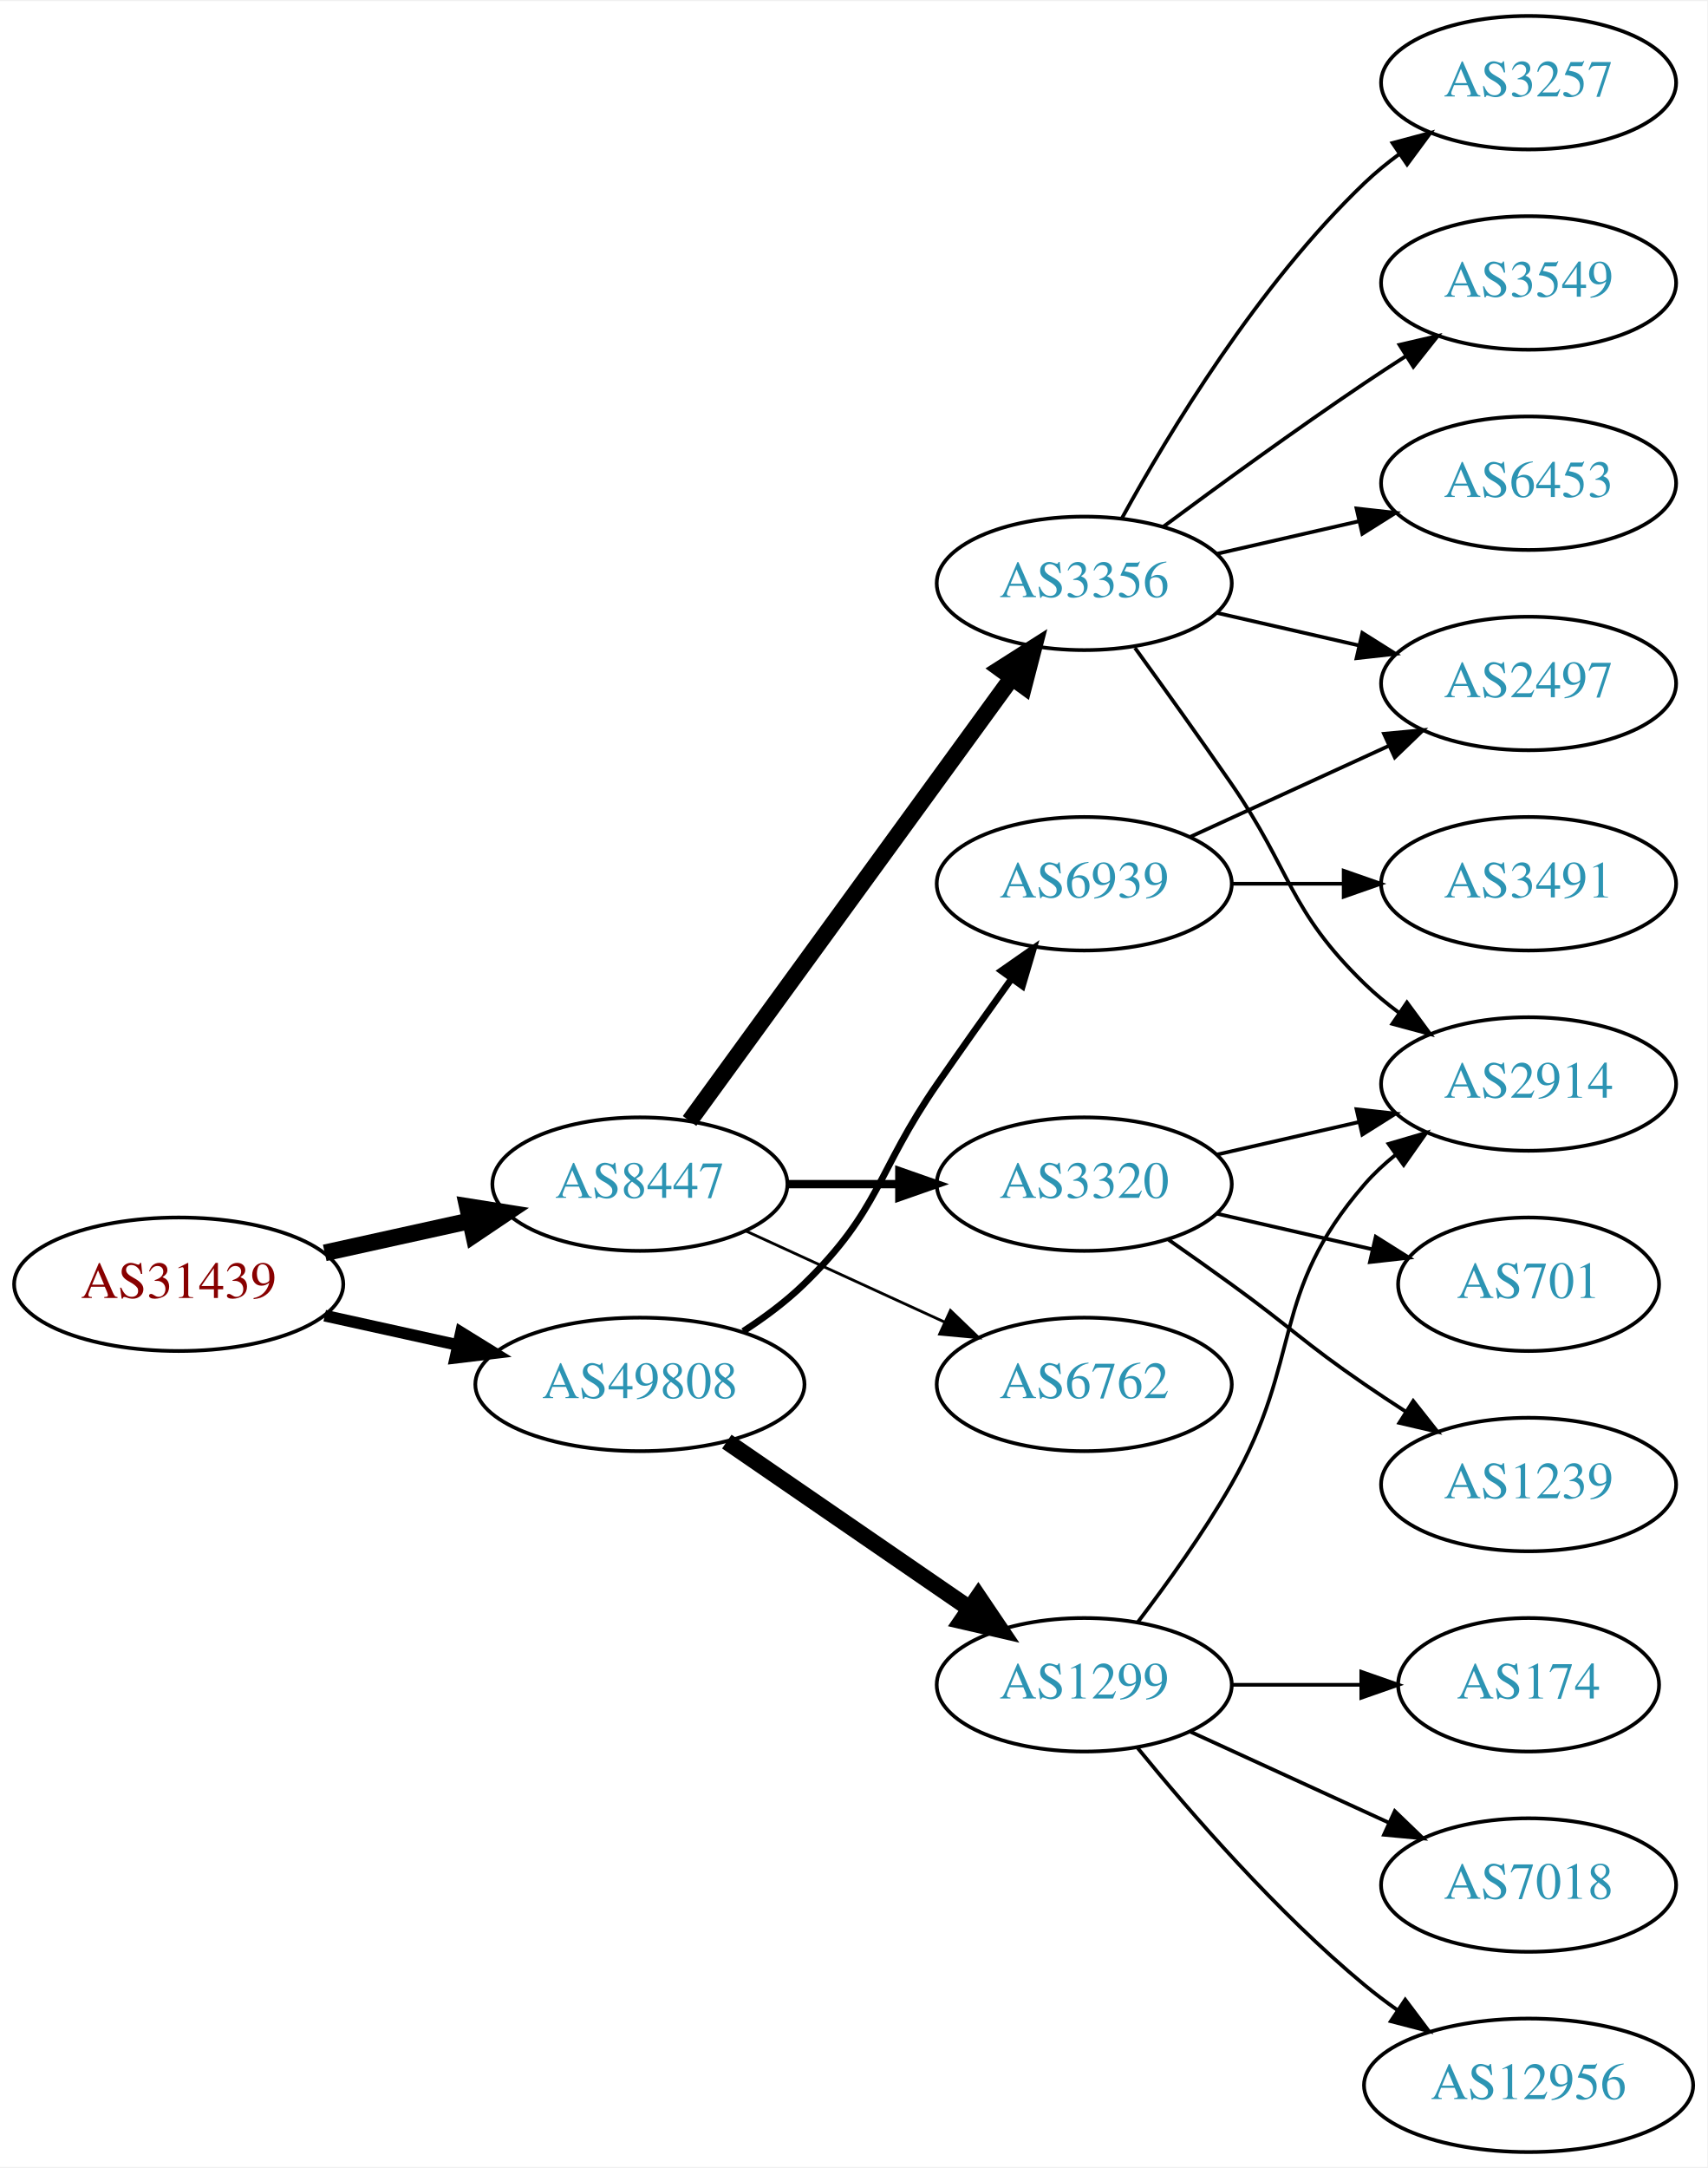
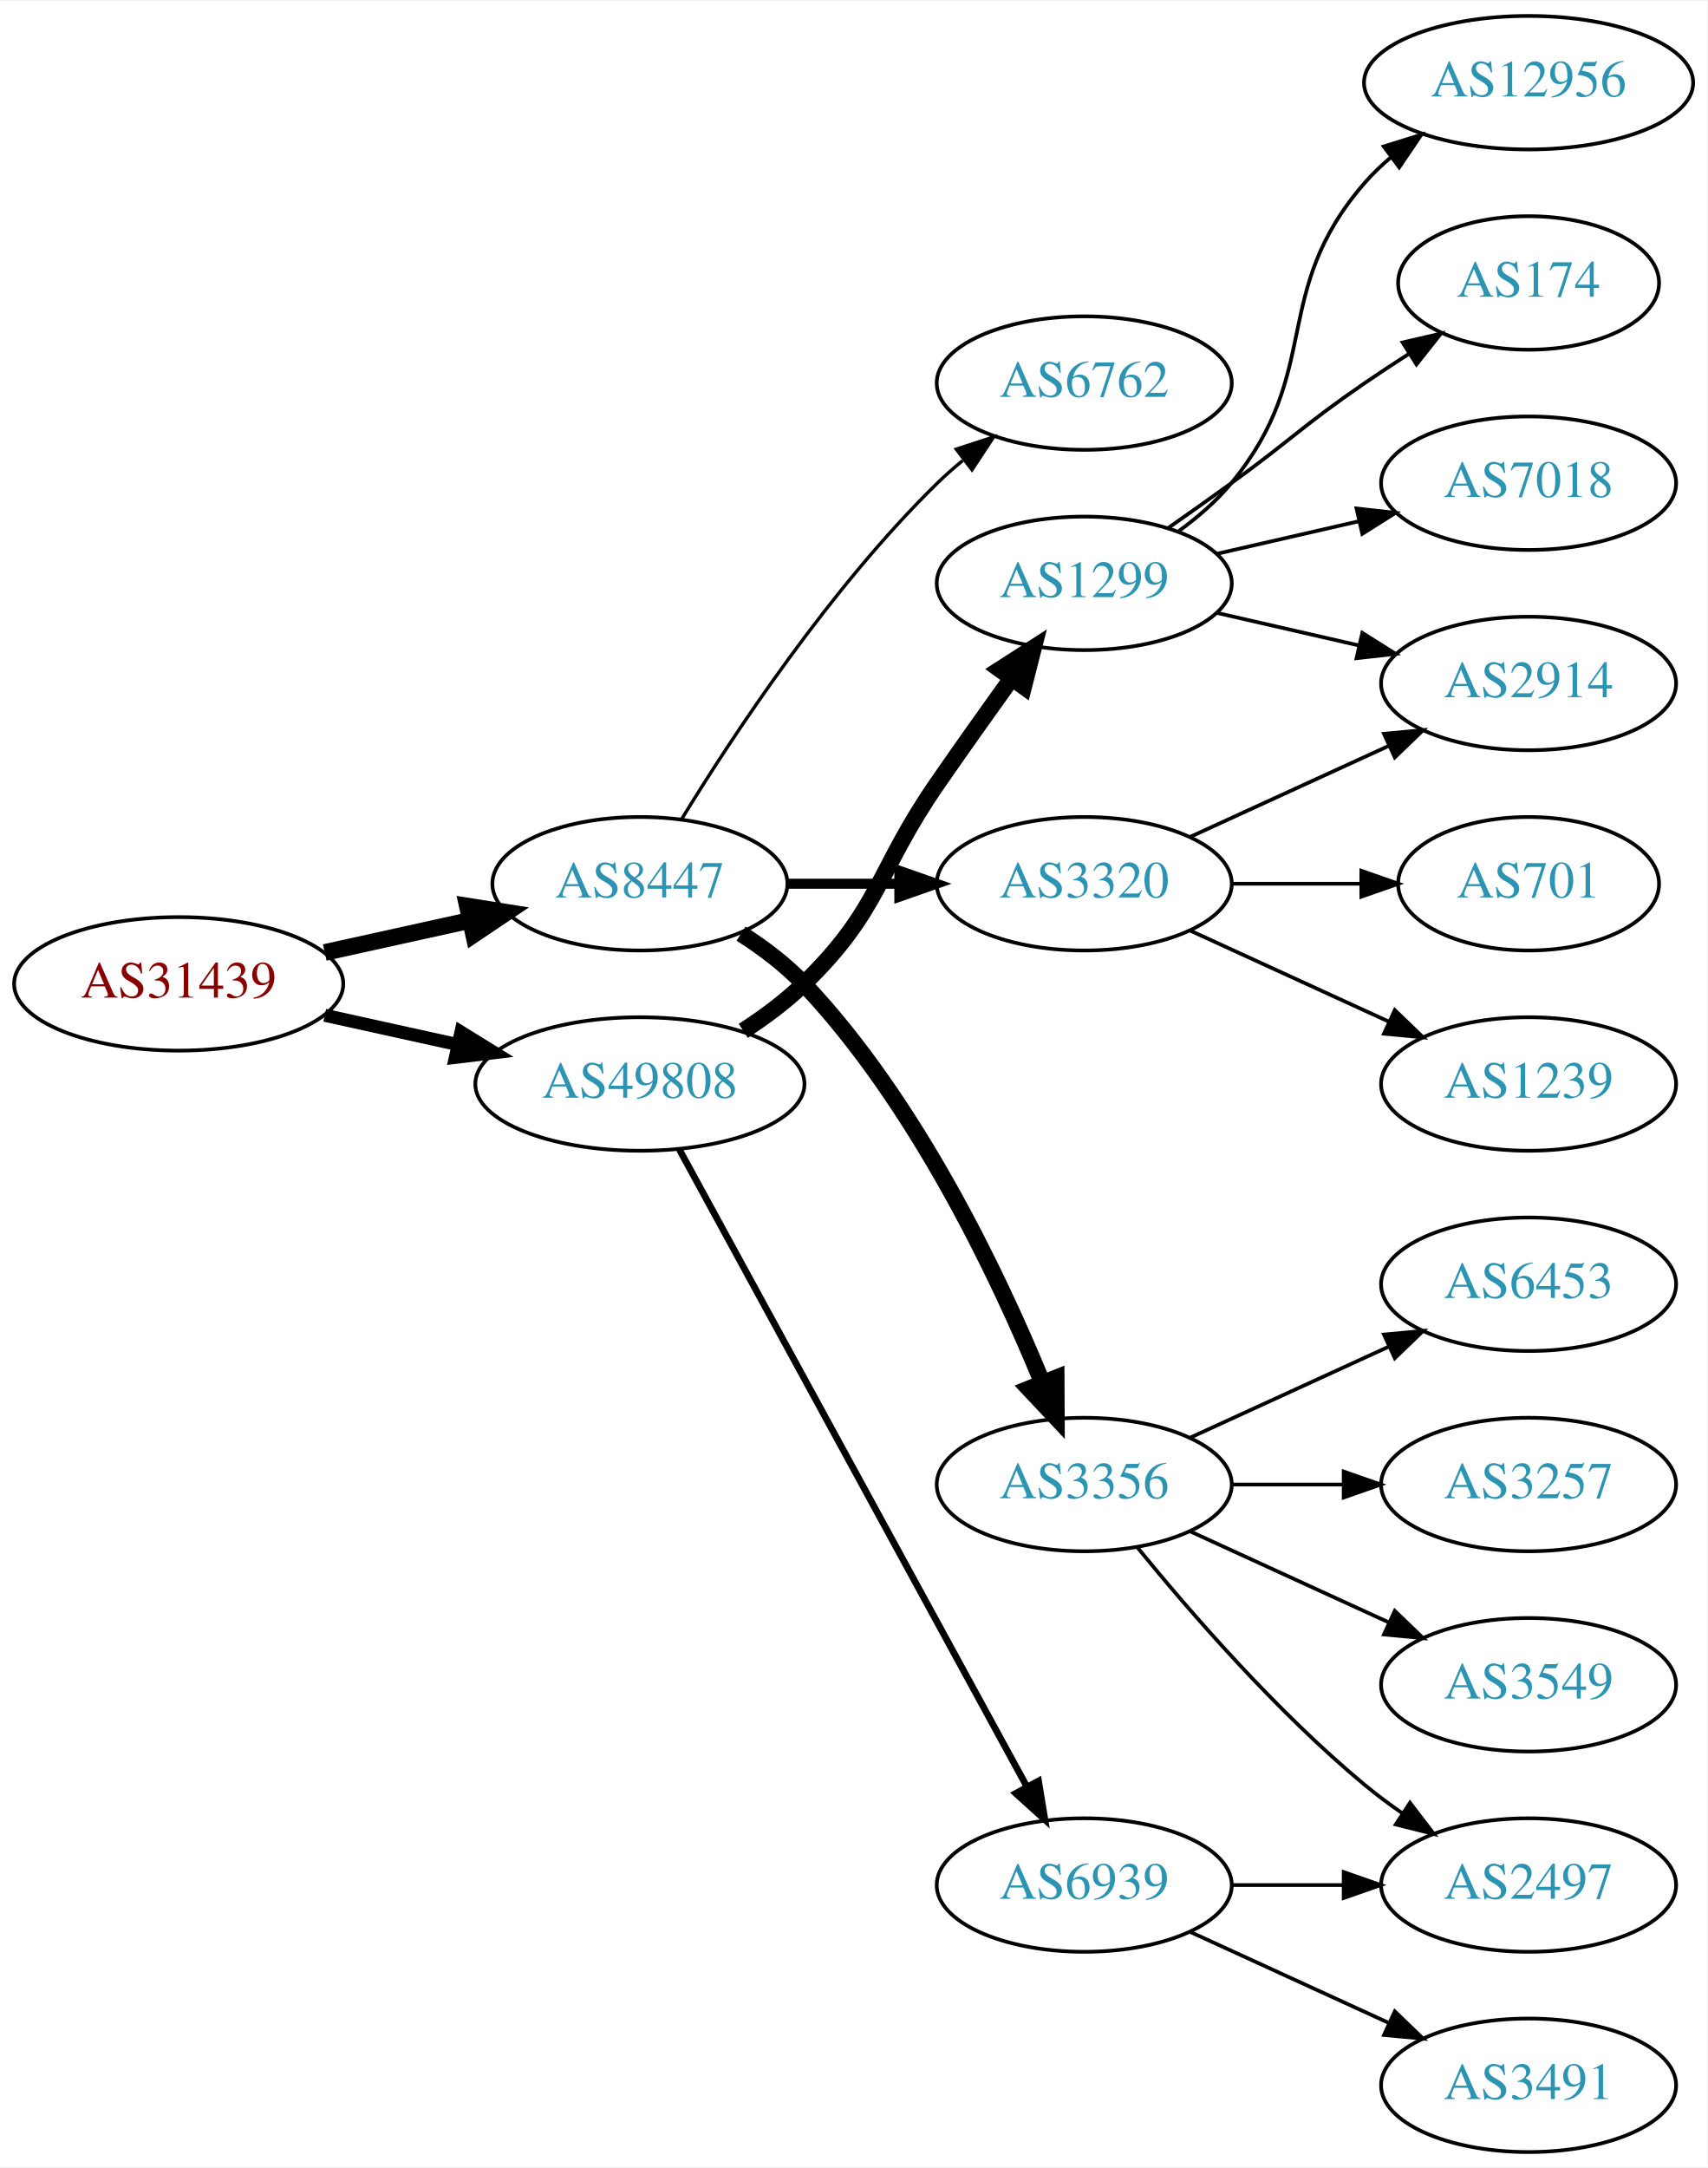
<svg xmlns="http://www.w3.org/2000/svg" xmlns:xlink="http://www.w3.org/1999/xlink" width="460pt" height="584pt" viewBox="0.00 0.00 460.47 584.00">
  <g id="graph0" class="graph" transform="scale(1 1) rotate(0) translate(4 580)">
    <polygon fill="white" stroke="none" points="-4,4 -4,-580 456.469,-580 456.469,4 -4,4" />
    <g id="node1" class="node">
      <g id="a_node1">
        <a xlink:href="/asn/31439" xlink:title="AS31439 ~ OOe Tourismus Technologie GmbH [AT]">
-           <ellipse fill="#ffffff" stroke="black" cx="44.196" cy="-234" rx="44.393" ry="18" />
-           <text text-anchor="middle" x="44.196" y="-230.3" font-family="Times,serif" font-size="14.00" fill="#880000">AS31439</text>
+           <ellipse fill="#ffffff" stroke="black" cx="44.196" cy="-315" rx="44.393" ry="18" />
+           <text text-anchor="middle" x="44.196" y="-311.3" font-family="Times,serif" font-size="14.00" fill="#880000">AS31439</text>
        </a>
      </g>
    </g>
    <g id="node2" class="node">
      <g id="a_node2">
        <a xlink:href="/asn/8447" xlink:title="AS8447 ~ A1 Telekom Austria AG [AT]">
-           <ellipse fill="#ffffff" stroke="black" cx="168.588" cy="-261" rx="39.794" ry="18" />
-           <text text-anchor="middle" x="168.588" y="-257.3" font-family="Times,serif" font-size="14.00" fill="#2c94b3">AS8447</text>
+           <ellipse fill="#ffffff" stroke="black" cx="168.588" cy="-342" rx="39.794" ry="18" />
+           <text text-anchor="middle" x="168.588" y="-338.3" font-family="Times,serif" font-size="14.00" fill="#2c94b3">AS8447</text>
        </a>
      </g>
    </g>
    <g id="edge1" class="edge">
-       <path fill="none" stroke="black" stroke-width="4.5" d="M83.586,-242.469C95.977,-245.202 109.824,-248.257 122.644,-251.085" />
-       <polygon fill="black" stroke="black" stroke-width="4.5" points="122.045,-254.985 132.659,-253.295 123.742,-247.295 122.045,-254.985" />
+       <path fill="none" stroke="black" stroke-width="4.5" d="M83.586,-323.469C95.977,-326.202 109.824,-329.257 122.644,-332.085" />
+       <polygon fill="black" stroke="black" stroke-width="4.5" points="122.045,-335.985 132.659,-334.295 123.742,-328.295 122.045,-335.985" />
    </g>
    <g id="node3" class="node">
      <g id="a_node3">
        <a xlink:href="/asn/49808" xlink:title="AS49808 ~ POWERSPEED-AS [AT]">
-           <ellipse fill="#ffffff" stroke="black" cx="168.588" cy="-207" rx="44.393" ry="18" />
-           <text text-anchor="middle" x="168.588" y="-203.3" font-family="Times,serif" font-size="14.00" fill="#2c94b3">AS49808</text>
+           <ellipse fill="#ffffff" stroke="black" cx="168.588" cy="-288" rx="44.393" ry="18" />
+           <text text-anchor="middle" x="168.588" y="-284.3" font-family="Times,serif" font-size="14.00" fill="#2c94b3">AS49808</text>
        </a>
      </g>
    </g>
    <g id="edge2" class="edge">
-       <path fill="none" stroke="black" stroke-width="3.15" d="M83.586,-225.531C94.978,-223.018 107.6,-220.233 119.525,-217.603" />
-       <polygon fill="black" stroke="black" stroke-width="3.15" points="120.323,-221.011 129.335,-215.439 118.815,-214.175 120.323,-221.011" />
+       <path fill="none" stroke="black" stroke-width="3.5" d="M83.586,-306.531C94.978,-304.018 107.6,-301.233 119.525,-298.603" />
+       <polygon fill="black" stroke="black" stroke-width="3.5" points="120.323,-302.011 129.335,-296.439 118.815,-295.175 120.323,-302.011" />
    </g>
    <g id="node4" class="node">
      <g id="a_node4">
-         <a xlink:href="/asn/3356" xlink:title="AS3356 ~ Level 3 Parent, LLC [US]">
-           <ellipse fill="#ffffff" stroke="black" cx="288.431" cy="-423" rx="39.794" ry="18" />
-           <text text-anchor="middle" x="288.431" y="-419.3" font-family="Times,serif" font-size="14.00" fill="#2c94b3">AS3356</text>
+         <a xlink:href="/asn/6762" xlink:title="AS6762 ~ TELECOM ITALIA SPARKLE S.p.A. [IT]">
+           <ellipse fill="#ffffff" stroke="black" cx="288.431" cy="-477" rx="39.794" ry="18" />
+           <text text-anchor="middle" x="288.431" y="-473.3" font-family="Times,serif" font-size="14.00" fill="#2c94b3">AS6762</text>
        </a>
      </g>
    </g>
    <g id="edge3" class="edge">
-       <path fill="none" stroke="black" stroke-width="4.5" d="M181.977,-278.031C202.699,-306.517 244.502,-363.985 268.79,-397.374" />
-       <polygon fill="black" stroke="black" stroke-width="4.5" points="265.787,-399.939 274.854,-405.71 272.155,-395.307 265.787,-399.939" />
+       <path fill="none" stroke="black" stroke-width="0.9" d="M179.854,-359.44C193.662,-381.991 219.851,-421.722 248.784,-450 250.924,-452.092 253.242,-454.137 255.642,-456.106" />
+       <polygon fill="black" stroke="black" stroke-width="0.9" points="253.908,-459.185 263.983,-462.464 258.152,-453.618 253.908,-459.185" />
    </g>
    <g id="node5" class="node">
      <g id="a_node5">
        <a xlink:href="/asn/3320" xlink:title="AS3320 ~ DTAG [DE]">
-           <ellipse fill="#ffffff" stroke="black" cx="288.431" cy="-261" rx="39.794" ry="18" />
-           <text text-anchor="middle" x="288.431" y="-257.3" font-family="Times,serif" font-size="14.00" fill="#2c94b3">AS3320</text>
+           <ellipse fill="#ffffff" stroke="black" cx="288.431" cy="-342" rx="39.794" ry="18" />
+           <text text-anchor="middle" x="288.431" y="-338.3" font-family="Times,serif" font-size="14.00" fill="#2c94b3">AS3320</text>
        </a>
      </g>
    </g>
    <g id="edge4" class="edge">
-       <path fill="none" stroke="black" stroke-width="2.25" d="M208.501,-261C218.054,-261 228.404,-261 238.367,-261" />
-       <polygon fill="black" stroke="black" stroke-width="2.25" points="238.559,-264.5 248.559,-261 238.559,-257.5 238.559,-264.5" />
+       <path fill="none" stroke="black" stroke-width="2.7" d="M208.501,-342C218.054,-342 228.404,-342 238.367,-342" />
+       <polygon fill="black" stroke="black" stroke-width="2.7" points="238.559,-345.5 248.559,-342 238.559,-338.5 238.559,-345.5" />
    </g>
    <g id="node6" class="node">
      <g id="a_node6">
-         <a xlink:href="/asn/6762" xlink:title="AS6762 ~ TELECOM ITALIA SPARKLE S.p.A. [IT]">
-           <ellipse fill="#ffffff" stroke="black" cx="288.431" cy="-207" rx="39.794" ry="18" />
-           <text text-anchor="middle" x="288.431" y="-203.3" font-family="Times,serif" font-size="14.00" fill="#2c94b3">AS6762</text>
+         <a xlink:href="/asn/3356" xlink:title="AS3356 ~ Level 3 Parent, LLC [US]">
+           <ellipse fill="#ffffff" stroke="black" cx="288.431" cy="-180" rx="39.794" ry="18" />
+           <text text-anchor="middle" x="288.431" y="-176.3" font-family="Times,serif" font-size="14.00" fill="#2c94b3">AS3356</text>
        </a>
      </g>
    </g>
    <g id="edge5" class="edge">
-       <path fill="none" stroke="black" stroke-width="0.75" d="M197.217,-248.339C213.174,-241.027 233.445,-231.739 250.727,-223.819" />
-       <polygon fill="black" stroke="black" stroke-width="0.75" points="252.342,-226.929 259.975,-219.581 249.426,-220.565 252.342,-226.929" />
+       <path fill="none" stroke="black" stroke-width="4.5" d="M195.864,-328.543C201.874,-324.697 207.917,-320.135 212.784,-315 242.944,-283.181 265.055,-236.854 277.079,-207.584" />
+       <polygon fill="black" stroke="black" stroke-width="4.5" points="280.856,-208.742 280.908,-197.994 273.543,-205.821 280.856,-208.742" />
    </g>
    <g id="node14" class="node">
      <g id="a_node14">
        <a xlink:href="/asn/1299" xlink:title="AS1299 ~ Telia Carrier [EU]">
-           <ellipse fill="#ffffff" stroke="black" cx="288.431" cy="-126" rx="39.794" ry="18" />
-           <text text-anchor="middle" x="288.431" y="-122.3" font-family="Times,serif" font-size="14.00" fill="#2c94b3">AS1299</text>
-         </a>
-       </g>
-     </g>
-     <g id="edge14" class="edge">
-       <path fill="none" stroke="black" stroke-width="4.5" d="M192.031,-191.574C210.612,-178.802 237.173,-160.545 257.553,-146.537" />
-       <polygon fill="black" stroke="black" stroke-width="4.5" points="259.856,-149.731 265.867,-140.822 255.396,-143.242 259.856,-149.731" />
+           <ellipse fill="#ffffff" stroke="black" cx="288.431" cy="-423" rx="39.794" ry="18" />
+           <text text-anchor="middle" x="288.431" y="-419.3" font-family="Times,serif" font-size="14.00" fill="#2c94b3">AS1299</text>
+         </a>
+       </g>
+     </g>
+     <g id="edge13" class="edge">
+       <path fill="none" stroke="black" stroke-width="4.5" d="M196.472,-302.329C202.196,-306.036 207.962,-310.318 212.784,-315 233.478,-335.094 232.389,-345.269 248.784,-369 255.24,-378.344 262.45,-388.494 268.878,-397.445" />
+       <polygon fill="black" stroke="black" stroke-width="4.5" points="265.71,-399.783 274.752,-405.594 272.099,-395.179 265.71,-399.783" />
    </g>
    <g id="node15" class="node">
      <g id="a_node15">
        <a xlink:href="/asn/6939" xlink:title="AS6939 ~ Hurricane Electric LLC [US]">
-           <ellipse fill="#ffffff" stroke="black" cx="288.431" cy="-342" rx="39.794" ry="18" />
-           <text text-anchor="middle" x="288.431" y="-338.3" font-family="Times,serif" font-size="14.00" fill="#2c94b3">AS6939</text>
-         </a>
-       </g>
-     </g>
-     <g id="edge15" class="edge">
-       <path fill="none" stroke="black" stroke-width="1.8" d="M196.472,-221.329C202.196,-225.036 207.962,-229.318 212.784,-234 233.478,-254.094 232.389,-264.269 248.784,-288 255.24,-297.344 262.45,-307.494 268.878,-316.445" />
-       <polygon fill="black" stroke="black" stroke-width="1.8" points="266.065,-318.528 274.752,-324.594 271.744,-314.435 266.065,-318.528" />
+           <ellipse fill="#ffffff" stroke="black" cx="288.431" cy="-72" rx="39.794" ry="18" />
+           <text text-anchor="middle" x="288.431" y="-68.3" font-family="Times,serif" font-size="14.00" fill="#2c94b3">AS6939</text>
+         </a>
+       </g>
+     </g>
+     <g id="edge14" class="edge">
+       <path fill="none" stroke="black" stroke-width="1.8" d="M179.232,-270.324C199.913,-232.416 248.626,-143.127 273.005,-98.442" />
+       <polygon fill="black" stroke="black" stroke-width="1.8" points="276.102,-100.072 277.819,-89.618 269.957,-96.72 276.102,-100.072" />
    </g>
    <g id="node7" class="node">
      <g id="a_node7">
-         <a xlink:href="/asn/3257" xlink:title="AS3257 ~ GTT [DE]">
-           <ellipse fill="#ffffff" stroke="black" cx="408.273" cy="-558" rx="39.794" ry="18" />
-           <text text-anchor="middle" x="408.273" y="-554.3" font-family="Times,serif" font-size="14.00" fill="#2c94b3">AS3257</text>
+         <a xlink:href="/asn/2914" xlink:title="AS2914 ~ NTT America, Inc. [US]">
+           <ellipse fill="#ffffff" stroke="black" cx="408.273" cy="-396" rx="39.794" ry="18" />
+           <text text-anchor="middle" x="408.273" y="-392.3" font-family="Times,serif" font-size="14.00" fill="#2c94b3">AS2914</text>
        </a>
      </g>
    </g>
    <g id="edge6" class="edge">
-       <path fill="none" stroke="black" d="M298.672,-440.713C311.218,-463.561 335.394,-503.611 364.077,-531 366.946,-533.739 370.134,-536.347 373.443,-538.785" />
-       <polygon fill="black" stroke="black" points="371.567,-541.742 381.803,-544.477 375.507,-535.956 371.567,-541.742" />
+       <path fill="none" stroke="black" d="M317.06,-354.661C333.017,-361.973 353.287,-371.261 370.57,-379.181" />
+       <polygon fill="black" stroke="black" points="369.269,-382.435 379.818,-383.419 372.185,-376.071 369.269,-382.435" />
    </g>
    <g id="node8" class="node">
      <g id="a_node8">
-         <a xlink:href="/asn/3549" xlink:title="AS3549 ~ Level 3 Parent, LLC [US]">
-           <ellipse fill="#ffffff" stroke="black" cx="408.273" cy="-504" rx="39.794" ry="18" />
-           <text text-anchor="middle" x="408.273" y="-500.3" font-family="Times,serif" font-size="14.00" fill="#2c94b3">AS3549</text>
+         <a xlink:href="/asn/701" xlink:title="AS701 ~ UUNET [US]">
+           <ellipse fill="#ffffff" stroke="black" cx="408.273" cy="-342" rx="35.194" ry="18" />
+           <text text-anchor="middle" x="408.273" y="-338.3" font-family="Times,serif" font-size="14.00" fill="#2c94b3">AS701</text>
        </a>
      </g>
    </g>
    <g id="edge7" class="edge">
-       <path fill="none" stroke="black" d="M309.761,-438.277C324.623,-449.304 345.368,-464.407 364.077,-477 367.626,-479.389 371.377,-481.839 375.125,-484.242" />
-       <polygon fill="black" stroke="black" points="373.451,-487.325 383.774,-489.712 377.193,-481.409 373.451,-487.325" />
+       <path fill="none" stroke="black" d="M328.343,-342C339.43,-342 351.59,-342 362.972,-342" />
+       <polygon fill="black" stroke="black" points="363.154,-345.5 373.154,-342 363.154,-338.5 363.154,-345.5" />
    </g>
    <g id="node9" class="node">
      <g id="a_node9">
+         <a xlink:href="/asn/1239" xlink:title="AS1239 ~ Sprint [US]">
+           <ellipse fill="#ffffff" stroke="black" cx="408.273" cy="-288" rx="39.794" ry="18" />
+           <text text-anchor="middle" x="408.273" y="-284.3" font-family="Times,serif" font-size="14.00" fill="#2c94b3">AS1239</text>
+         </a>
+       </g>
+     </g>
+     <g id="edge8" class="edge">
+       <path fill="none" stroke="black" d="M317.06,-329.339C333.017,-322.027 353.287,-312.739 370.57,-304.819" />
+       <polygon fill="black" stroke="black" points="372.185,-307.929 379.818,-300.581 369.269,-301.565 372.185,-307.929" />
+     </g>
+     <g id="node10" class="node">
+       <g id="a_node10">
        <a xlink:href="/asn/2497" xlink:title="AS2497 ~ Internet Initiative Japan Inc. [JP]">
-           <ellipse fill="#ffffff" stroke="black" cx="408.273" cy="-396" rx="39.794" ry="18" />
-           <text text-anchor="middle" x="408.273" y="-392.3" font-family="Times,serif" font-size="14.00" fill="#2c94b3">AS2497</text>
-         </a>
-       </g>
-     </g>
-     <g id="edge8" class="edge">
+           <ellipse fill="#ffffff" stroke="black" cx="408.273" cy="-72" rx="39.794" ry="18" />
+           <text text-anchor="middle" x="408.273" y="-68.3" font-family="Times,serif" font-size="14.00" fill="#2c94b3">AS2497</text>
+         </a>
+       </g>
+     </g>
+     <g id="edge9" class="edge">
+       <path fill="none" stroke="black" d="M302.85,-162.935C316.964,-145.625 340.379,-118.655 364.077,-99 367.294,-96.332 370.794,-93.73 374.365,-91.259" />
+       <polygon fill="black" stroke="black" points="376.288,-94.183 382.721,-85.764 372.442,-88.334 376.288,-94.183" />
+     </g>
+     <g id="node11" class="node">
+       <g id="a_node11">
+         <a xlink:href="/asn/6453" xlink:title="AS6453 ~ TATA COMMUNICATIONS (AMERICA) INC [US]">
+           <ellipse fill="#ffffff" stroke="black" cx="408.273" cy="-234" rx="39.794" ry="18" />
+           <text text-anchor="middle" x="408.273" y="-230.3" font-family="Times,serif" font-size="14.00" fill="#2c94b3">AS6453</text>
+         </a>
+       </g>
+     </g>
+     <g id="edge10" class="edge">
+       <path fill="none" stroke="black" d="M317.06,-192.661C333.017,-199.973 353.287,-209.261 370.57,-217.181" />
+       <polygon fill="black" stroke="black" points="369.269,-220.435 379.818,-221.419 372.185,-214.071 369.269,-220.435" />
+     </g>
+     <g id="node12" class="node">
+       <g id="a_node12">
+         <a xlink:href="/asn/3257" xlink:title="AS3257 ~ GTT [DE]">
+           <ellipse fill="#ffffff" stroke="black" cx="408.273" cy="-180" rx="39.794" ry="18" />
+           <text text-anchor="middle" x="408.273" y="-176.3" font-family="Times,serif" font-size="14.00" fill="#2c94b3">AS3257</text>
+         </a>
+       </g>
+     </g>
+     <g id="edge11" class="edge">
+       <path fill="none" stroke="black" d="M328.343,-180C337.897,-180 348.246,-180 358.209,-180" />
+       <polygon fill="black" stroke="black" points="358.402,-183.5 368.402,-180 358.402,-176.5 358.402,-183.5" />
+     </g>
+     <g id="node13" class="node">
+       <g id="a_node13">
+         <a xlink:href="/asn/3549" xlink:title="AS3549 ~ Level 3 Parent, LLC [US]">
+           <ellipse fill="#ffffff" stroke="black" cx="408.273" cy="-126" rx="39.794" ry="18" />
+           <text text-anchor="middle" x="408.273" y="-122.3" font-family="Times,serif" font-size="14.00" fill="#2c94b3">AS3549</text>
+         </a>
+       </g>
+     </g>
+     <g id="edge12" class="edge">
+       <path fill="none" stroke="black" d="M317.06,-167.339C333.017,-160.027 353.287,-150.739 370.57,-142.819" />
+       <polygon fill="black" stroke="black" points="372.185,-145.929 379.818,-138.581 369.269,-139.565 372.185,-145.929" />
+     </g>
+     <g id="edge18" class="edge">
      <path fill="none" stroke="black" d="M324.15,-415.045C336.15,-412.296 349.771,-409.175 362.463,-406.267" />
      <polygon fill="black" stroke="black" points="363.429,-409.636 372.395,-403.991 361.866,-402.813 363.429,-409.636" />
    </g>
-     <g id="node10" class="node">
-       <g id="a_node10">
-         <a xlink:href="/asn/6453" xlink:title="AS6453 ~ TATA COMMUNICATIONS (AMERICA) INC [US]">
+     <g id="node16" class="node">
+       <g id="a_node16">
+         <a xlink:href="/asn/12956" xlink:title="AS12956 ~ TELXIUS [ES]">
+           <ellipse fill="#ffffff" stroke="black" cx="408.273" cy="-558" rx="44.393" ry="18" />
+           <text text-anchor="middle" x="408.273" y="-554.3" font-family="Times,serif" font-size="14.00" fill="#2c94b3">AS12956</text>
+         </a>
+       </g>
+     </g>
+     <g id="edge15" class="edge">
+       <path fill="none" stroke="black" d="M314.012,-437.156C319.106,-440.872 324.12,-445.201 328.077,-450 353.142,-480.394 338.243,-501.258 364.077,-531 366.223,-533.47 368.651,-535.791 371.234,-537.953" />
+       <polygon fill="black" stroke="black" points="369.209,-540.808 379.326,-543.956 373.38,-535.186 369.209,-540.808" />
+     </g>
+     <g id="node17" class="node">
+       <g id="a_node17">
+         <a xlink:href="/asn/174" xlink:title="AS174 ~ Cogent Communications [US]">
+           <ellipse fill="#ffffff" stroke="black" cx="408.273" cy="-504" rx="35.194" ry="18" />
+           <text text-anchor="middle" x="408.273" y="-500.3" font-family="Times,serif" font-size="14.00" fill="#2c94b3">AS174</text>
+         </a>
+       </g>
+     </g>
+     <g id="edge16" class="edge">
+       <path fill="none" stroke="black" d="M311.188,-438.009C316.722,-441.879 322.641,-446.064 328.077,-450 344.277,-461.729 347.583,-465.689 364.077,-477 367.872,-479.602 371.909,-482.262 375.933,-484.849" />
+       <polygon fill="black" stroke="black" points="374.298,-487.956 384.62,-490.343 378.039,-482.04 374.298,-487.956" />
+     </g>
+     <g id="node18" class="node">
+       <g id="a_node18">
+         <a xlink:href="/asn/7018" xlink:title="AS7018 ~ AT&amp;T Services, Inc. [US]">
          <ellipse fill="#ffffff" stroke="black" cx="408.273" cy="-450" rx="39.794" ry="18" />
-           <text text-anchor="middle" x="408.273" y="-446.3" font-family="Times,serif" font-size="14.00" fill="#2c94b3">AS6453</text>
-         </a>
-       </g>
-     </g>
-     <g id="edge9" class="edge">
+           <text text-anchor="middle" x="408.273" y="-446.3" font-family="Times,serif" font-size="14.00" fill="#2c94b3">AS7018</text>
+         </a>
+       </g>
+     </g>
+     <g id="edge17" class="edge">
      <path fill="none" stroke="black" d="M324.15,-430.955C336.15,-433.704 349.771,-436.825 362.463,-439.733" />
      <polygon fill="black" stroke="black" points="361.866,-443.187 372.395,-442.009 363.429,-436.364 361.866,-443.187" />
    </g>
-     <g id="node11" class="node">
-       <g id="a_node11">
-         <a xlink:href="/asn/2914" xlink:title="AS2914 ~ NTT America, Inc. [US]">
-           <ellipse fill="#ffffff" stroke="black" cx="408.273" cy="-288" rx="39.794" ry="18" />
-           <text text-anchor="middle" x="408.273" y="-284.3" font-family="Times,serif" font-size="14.00" fill="#2c94b3">AS2914</text>
-         </a>
-       </g>
-     </g>
-     <g id="edge10" class="edge">
-       <path fill="none" stroke="black" d="M302.11,-405.594C309.725,-395.063 319.558,-381.33 328.077,-369 344.473,-345.269 343.384,-335.094 364.077,-315 366.922,-312.237 370.096,-309.614 373.396,-307.166" />
-       <polygon fill="black" stroke="black" points="375.462,-309.994 381.744,-301.462 371.513,-304.214 375.462,-309.994" />
-     </g>
-     <g id="edge13" class="edge">
-       <path fill="none" stroke="black" d="M324.15,-268.955C336.15,-271.704 349.771,-274.825 362.463,-277.733" />
-       <polygon fill="black" stroke="black" points="361.866,-281.187 372.395,-280.009 363.429,-274.364 361.866,-281.187" />
-     </g>
-     <g id="node12" class="node">
-       <g id="a_node12">
-         <a xlink:href="/asn/701" xlink:title="AS701 ~ UUNET [US]">
-           <ellipse fill="#ffffff" stroke="black" cx="408.273" cy="-234" rx="35.194" ry="18" />
-           <text text-anchor="middle" x="408.273" y="-230.3" font-family="Times,serif" font-size="14.00" fill="#2c94b3">AS701</text>
-         </a>
-       </g>
-     </g>
-     <g id="edge11" class="edge">
-       <path fill="none" stroke="black" d="M324.15,-253.045C337.243,-250.045 352.265,-246.604 365.906,-243.478" />
-       <polygon fill="black" stroke="black" points="367.047,-246.807 376.013,-241.162 365.484,-239.984 367.047,-246.807" />
-     </g>
-     <g id="node13" class="node">
-       <g id="a_node13">
-         <a xlink:href="/asn/1239" xlink:title="AS1239 ~ Sprint [US]">
-           <ellipse fill="#ffffff" stroke="black" cx="408.273" cy="-180" rx="39.794" ry="18" />
-           <text text-anchor="middle" x="408.273" y="-176.3" font-family="Times,serif" font-size="14.00" fill="#2c94b3">AS1239</text>
-         </a>
-       </g>
-     </g>
-     <g id="edge12" class="edge">
-       <path fill="none" stroke="black" d="M311.188,-245.991C316.722,-242.121 322.641,-237.936 328.077,-234 344.277,-222.271 347.583,-218.311 364.077,-207 367.606,-204.581 371.343,-202.111 375.084,-199.698" />
-       <polygon fill="black" stroke="black" points="377.156,-202.528 383.725,-194.216 373.406,-196.618 377.156,-202.528" />
-     </g>
    <g id="edge19" class="edge">
-       <path fill="none" stroke="black" d="M302.892,-142.913C310.785,-153.27 320.634,-166.992 328.077,-180 347.642,-214.194 338.243,-231.258 364.077,-261 366.542,-263.838 369.379,-266.477 372.397,-268.906" />
-       <polygon fill="black" stroke="black" points="370.507,-271.858 380.675,-274.836 374.583,-266.167 370.507,-271.858" />
-     </g>
-     <g id="node16" class="node">
-       <g id="a_node16">
-         <a xlink:href="/asn/174" xlink:title="AS174 ~ Cogent Communications [US]">
-           <ellipse fill="#ffffff" stroke="black" cx="408.273" cy="-126" rx="35.194" ry="18" />
-           <text text-anchor="middle" x="408.273" y="-122.3" font-family="Times,serif" font-size="14.00" fill="#2c94b3">AS174</text>
-         </a>
-       </g>
-     </g>
-     <g id="edge16" class="edge">
-       <path fill="none" stroke="black" d="M328.343,-126C339.43,-126 351.59,-126 362.972,-126" />
-       <polygon fill="black" stroke="black" points="363.154,-129.5 373.154,-126 363.154,-122.5 363.154,-129.5" />
-     </g>
-     <g id="node17" class="node">
-       <g id="a_node17">
-         <a xlink:href="/asn/7018" xlink:title="AS7018 ~ AT&amp;T Services, Inc. [US]">
-           <ellipse fill="#ffffff" stroke="black" cx="408.273" cy="-72" rx="39.794" ry="18" />
-           <text text-anchor="middle" x="408.273" y="-68.3" font-family="Times,serif" font-size="14.00" fill="#2c94b3">AS7018</text>
-         </a>
-       </g>
-     </g>
-     <g id="edge17" class="edge">
-       <path fill="none" stroke="black" d="M317.06,-113.339C333.017,-106.027 353.287,-96.739 370.57,-88.819" />
-       <polygon fill="black" stroke="black" points="372.185,-91.929 379.818,-84.581 369.269,-85.565 372.185,-91.929" />
-     </g>
-     <g id="node18" class="node">
-       <g id="a_node18">
-         <a xlink:href="/asn/12956" xlink:title="AS12956 ~ TELXIUS [ES]">
-           <ellipse fill="#ffffff" stroke="black" cx="408.273" cy="-18" rx="44.393" ry="18" />
-           <text text-anchor="middle" x="408.273" y="-14.3" font-family="Times,serif" font-size="14.00" fill="#2c94b3">AS12956</text>
-         </a>
-       </g>
-     </g>
-     <g id="edge18" class="edge">
-       <path fill="none" stroke="black" d="M302.85,-108.935C316.964,-91.625 340.379,-64.655 364.077,-45 366.815,-42.729 369.759,-40.506 372.776,-38.37" />
-       <polygon fill="black" stroke="black" points="375.002,-41.092 381.365,-32.621 371.108,-35.275 375.002,-41.092" />
-     </g>
-     <g id="edge20" class="edge">
-       <path fill="none" stroke="black" d="M317.06,-354.661C333.017,-361.973 353.287,-371.261 370.57,-379.181" />
-       <polygon fill="black" stroke="black" points="369.269,-382.435 379.818,-383.419 372.185,-376.071 369.269,-382.435" />
+       <path fill="none" stroke="black" d="M328.343,-72C337.897,-72 348.246,-72 358.209,-72" />
+       <polygon fill="black" stroke="black" points="358.402,-75.5 368.402,-72 358.402,-68.5 358.402,-75.5" />
    </g>
    <g id="node19" class="node">
      <g id="a_node19">
        <a xlink:href="/asn/3491" xlink:title="AS3491 ~ PCCW Global, Inc. [US]">
-           <ellipse fill="#ffffff" stroke="black" cx="408.273" cy="-342" rx="39.794" ry="18" />
-           <text text-anchor="middle" x="408.273" y="-338.3" font-family="Times,serif" font-size="14.00" fill="#2c94b3">AS3491</text>
-         </a>
-       </g>
-     </g>
-     <g id="edge21" class="edge">
-       <path fill="none" stroke="black" d="M328.343,-342C337.897,-342 348.246,-342 358.209,-342" />
-       <polygon fill="black" stroke="black" points="358.402,-345.5 368.402,-342 358.402,-338.5 358.402,-345.5" />
+           <ellipse fill="#ffffff" stroke="black" cx="408.273" cy="-18" rx="39.794" ry="18" />
+           <text text-anchor="middle" x="408.273" y="-14.3" font-family="Times,serif" font-size="14.00" fill="#2c94b3">AS3491</text>
+         </a>
+       </g>
+     </g>
+     <g id="edge20" class="edge">
+       <path fill="none" stroke="black" d="M317.06,-59.339C333.017,-52.027 353.287,-42.739 370.57,-34.819" />
+       <polygon fill="black" stroke="black" points="372.185,-37.929 379.818,-30.581 369.269,-31.565 372.185,-37.929" />
    </g>
  </g>
</svg>
